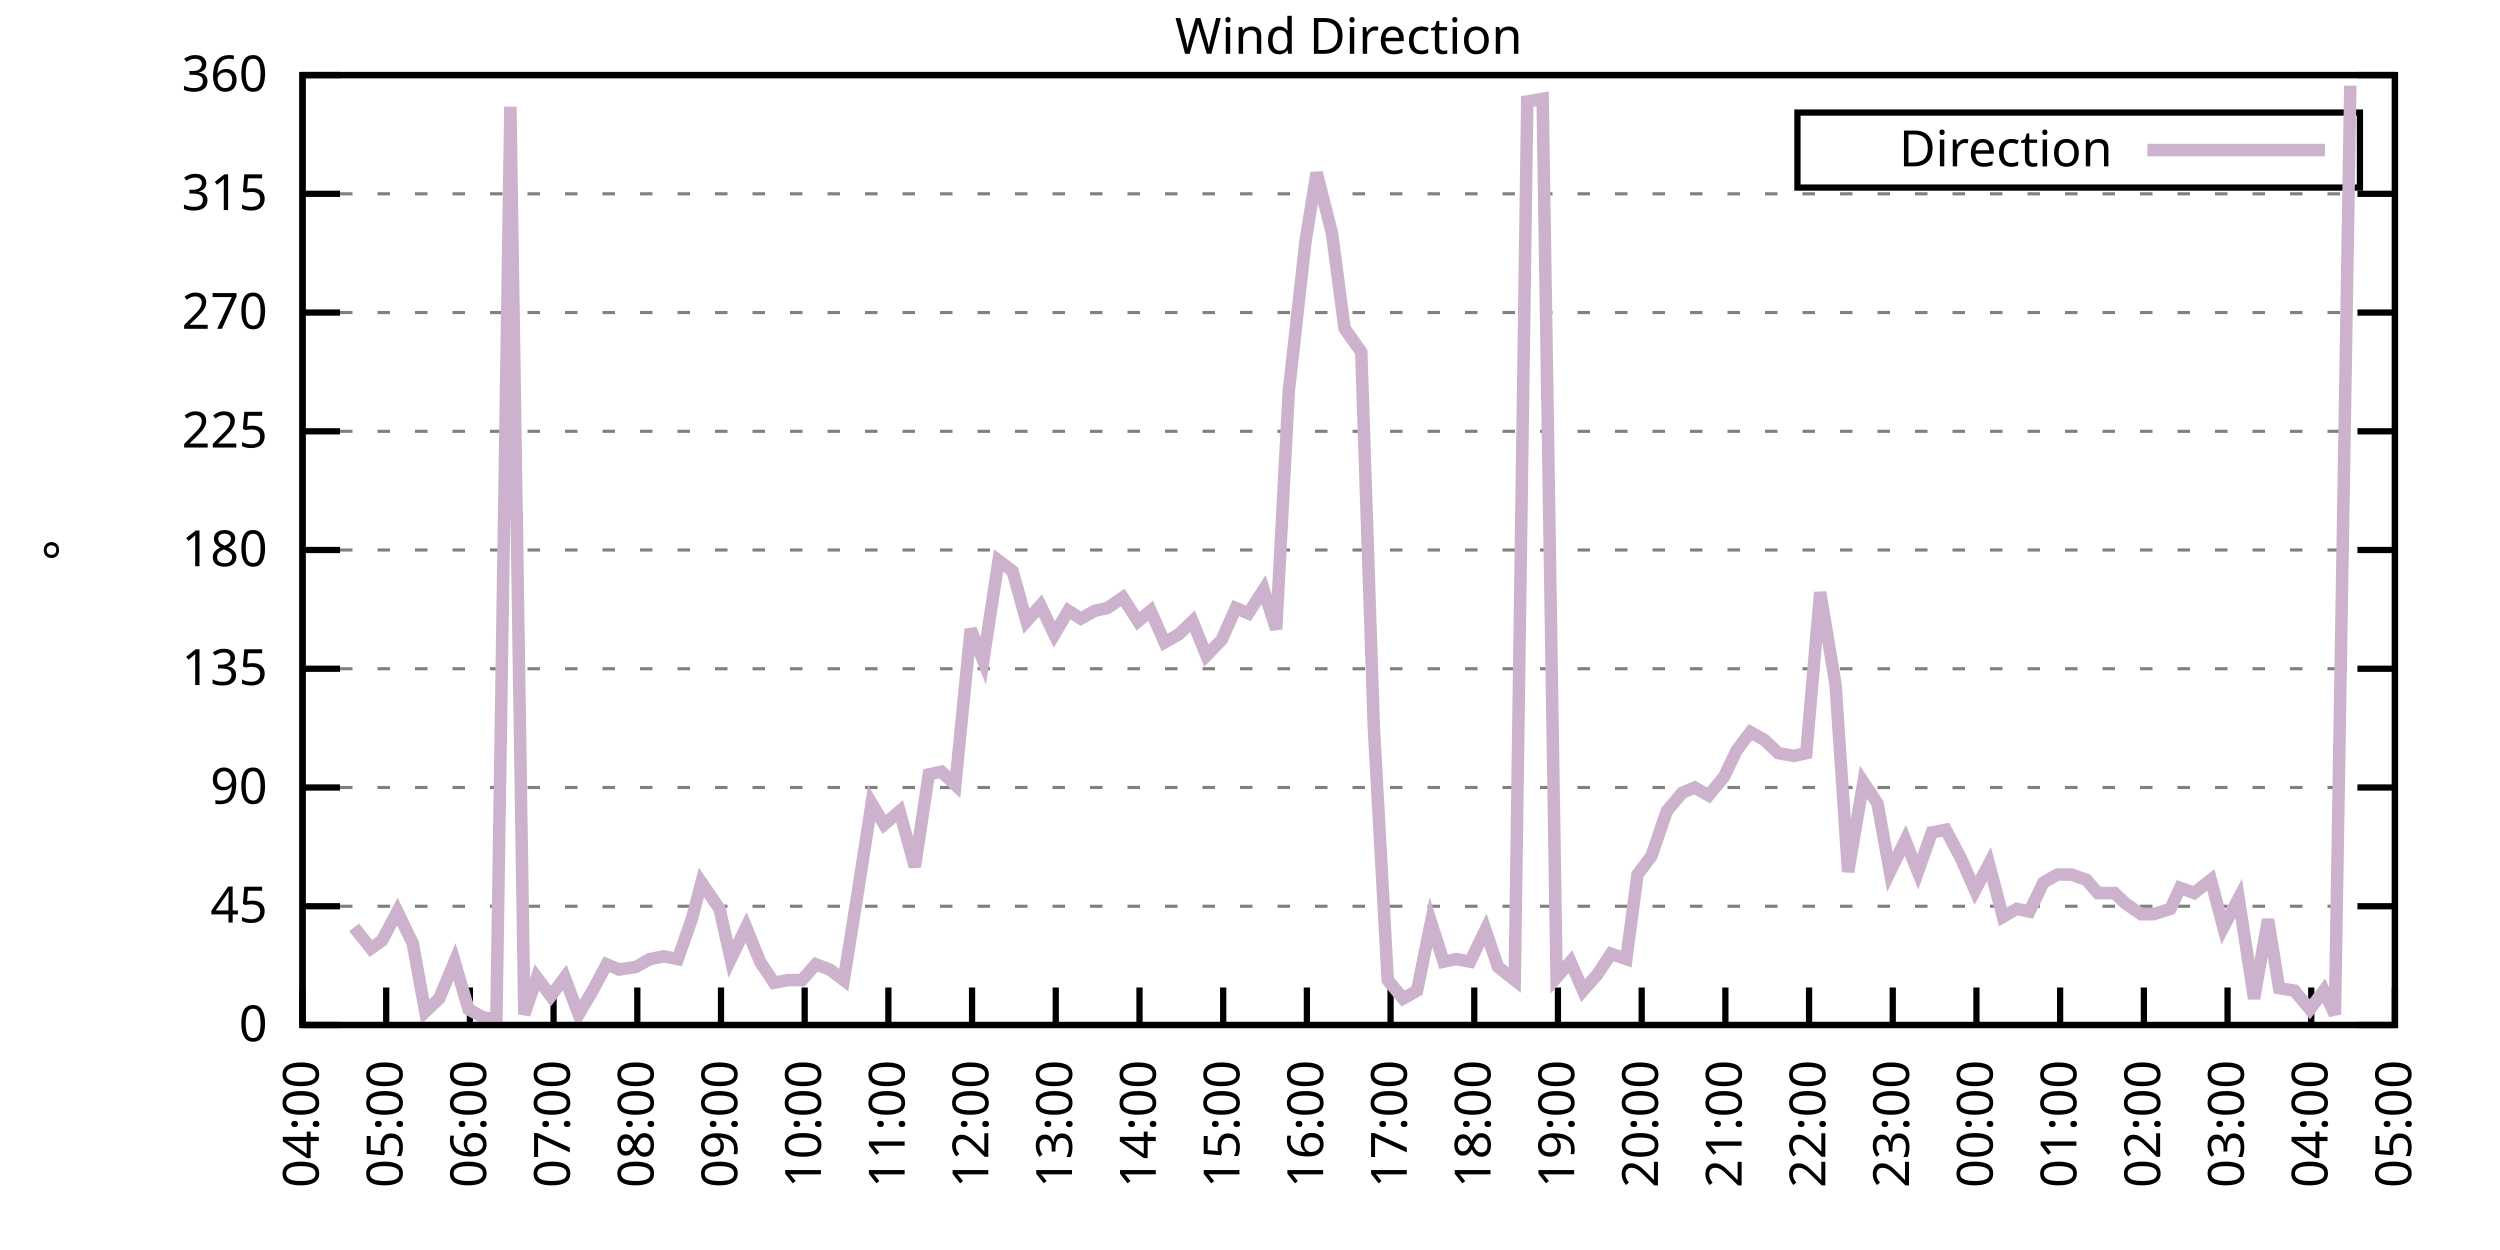
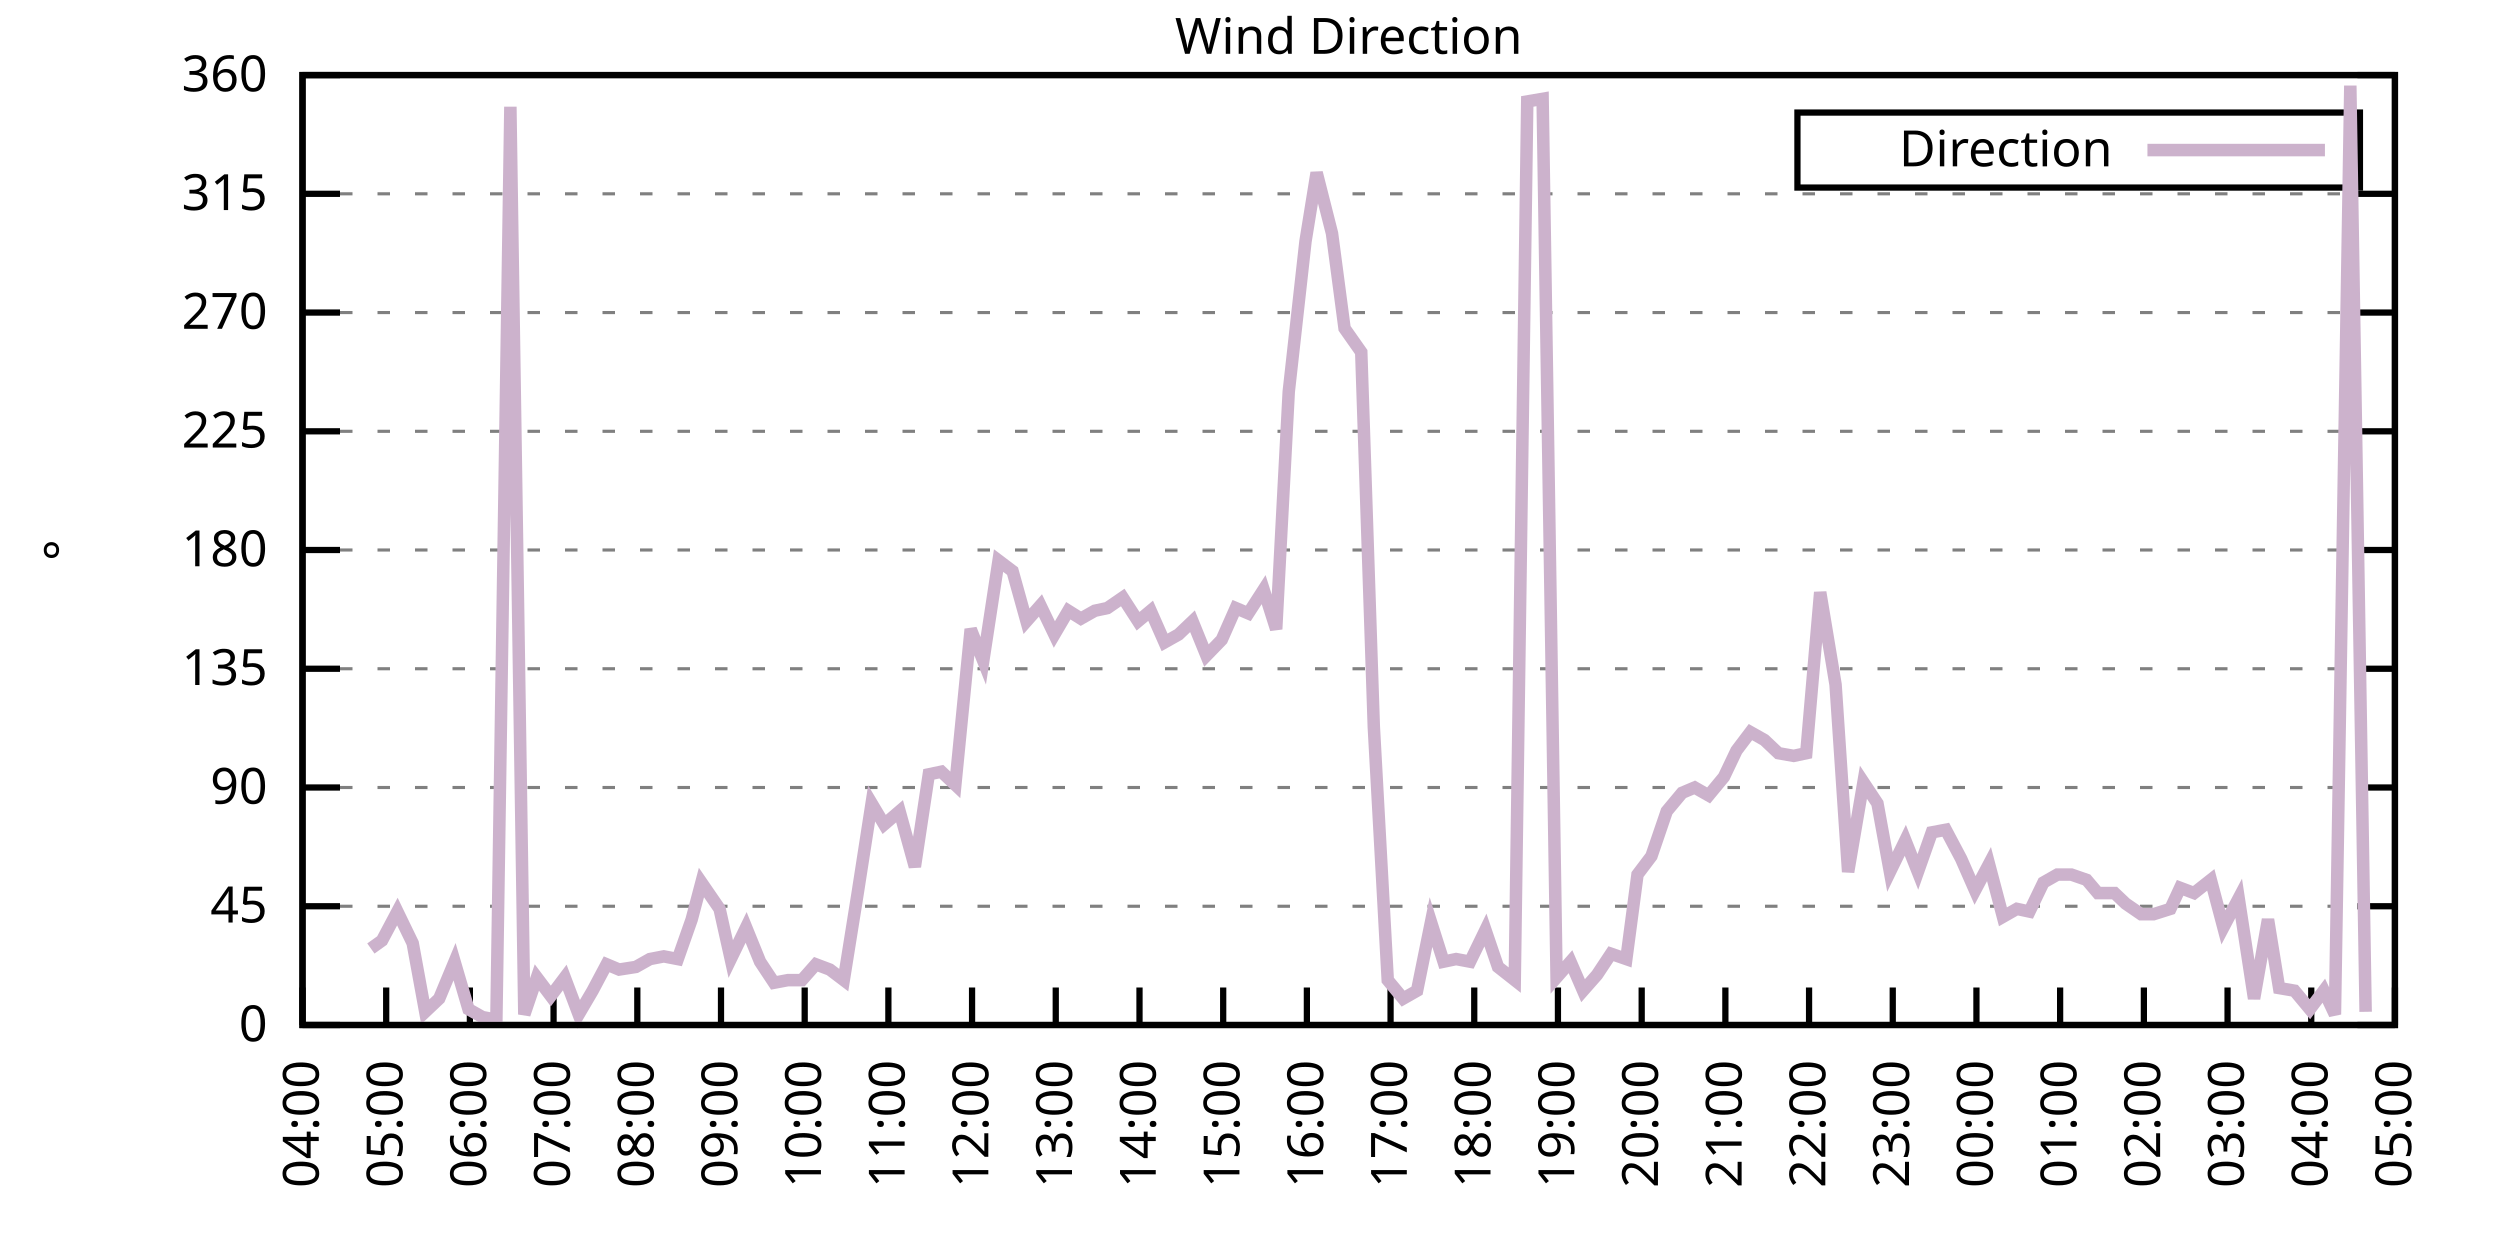
<svg xmlns="http://www.w3.org/2000/svg" xmlns:xlink="http://www.w3.org/1999/xlink" width="400" height="200" viewBox="0 0 400 200">
  <g id="gnuplot_canvas">
    <rect x="0" y="0" width="400" height="200" fill="none" />
    <defs>
      <circle id="gpDot" r="0.5" stroke-width="0.5" stroke="currentColor" />
      <path id="gpPt0" stroke-width="0.333" stroke="currentColor" d="M-1,0 h2 M0,-1 v2" />
      <path id="gpPt1" stroke-width="0.333" stroke="currentColor" d="M-1,-1 L1,1 M1,-1 L-1,1" />
      <path id="gpPt2" stroke-width="0.333" stroke="currentColor" d="M-1,0 L1,0 M0,-1 L0,1 M-1,-1 L1,1 M-1,1 L1,-1" />
      <rect id="gpPt3" stroke-width="0.333" stroke="currentColor" x="-1" y="-1" width="2" height="2" />
      <rect id="gpPt4" stroke-width="0.333" stroke="currentColor" fill="currentColor" x="-1" y="-1" width="2" height="2" />
      <circle id="gpPt5" stroke-width="0.333" stroke="currentColor" cx="0" cy="0" r="1" />
      <use xlink:href="#gpPt5" id="gpPt6" fill="currentColor" stroke="none" />
      <path id="gpPt7" stroke-width="0.333" stroke="currentColor" d="M0,-1.33 L-1.33,0.67 L1.33,0.67 z" />
      <use xlink:href="#gpPt7" id="gpPt8" fill="currentColor" stroke="none" />
      <use xlink:href="#gpPt7" id="gpPt9" stroke="currentColor" transform="rotate(180)" />
      <use xlink:href="#gpPt9" id="gpPt10" fill="currentColor" stroke="none" />
      <use xlink:href="#gpPt3" id="gpPt11" stroke="currentColor" transform="rotate(45)" />
      <use xlink:href="#gpPt11" id="gpPt12" fill="currentColor" stroke="none" />
      <path id="gpPt13" stroke-width="0.333" stroke="currentColor" d="M0,1.330 L1.265,0.411 L0.782,-1.067 L-0.782,-1.076 L-1.265,0.411 z" />
      <use xlink:href="#gpPt13" id="gpPt14" fill="currentColor" stroke="none" />
      <filter id="textbox" filterUnits="objectBoundingBox" x="0" y="0" height="1" width="1">
        <feFlood flood-color="white" flood-opacity="1" result="bgnd" />
        <feComposite in="SourceGraphic" in2="bgnd" operator="atop" />
      </filter>
      <filter id="greybox" filterUnits="objectBoundingBox" x="0" y="0" height="1" width="1">
        <feFlood flood-color="lightgrey" flood-opacity="1" result="grey" />
        <feComposite in="SourceGraphic" in2="grey" operator="atop" />
      </filter>
    </defs>
    <g fill="none" color="white" stroke="currentColor" stroke-width="1.00" stroke-linecap="butt" stroke-linejoin="miter">
</g>
    <g fill="none" color="black" stroke="currentColor" stroke-width="1.00" stroke-linecap="butt" stroke-linejoin="miter">
      <g stroke="none" shape-rendering="crispEdges">
        <polygon fill="rgb(255, 255, 255)" points="48.40,164.00 383.18,164.00 383.18,12.02 48.40,12.02 " />
      </g>
    </g>
    <g fill="none" color="black" stroke="currentColor" stroke-width="1.00" stroke-linecap="butt" stroke-linejoin="miter">
</g>
    <g fill="none" color="black" stroke="black" stroke-width="0.50" stroke-linecap="butt" stroke-linejoin="miter">
</g>
    <g fill="none" color="gray" stroke="currentColor" stroke-width="0.50" stroke-linecap="butt" stroke-linejoin="miter">
      <path stroke="gray" stroke-dasharray="2,4" class="gridline" d="M48.40,164.00 L383.19,164.00  " />
    </g>
    <g fill="none" color="gray" stroke="gray" stroke-width="1.00" stroke-linecap="butt" stroke-linejoin="miter">
</g>
    <g fill="none" color="black" stroke="currentColor" stroke-width="1.00" stroke-linecap="butt" stroke-linejoin="miter">
      <path stroke="black" d="M48.40,164.00 L54.40,164.00 M383.19,164.00 L377.19,164.00  " />
      <g transform="translate(42.80,166.60)" stroke="none" fill="black" font-family="Sans" font-size="8.00" text-anchor="end">
        <text>
          <tspan font-family="Sans"> 0</tspan>
        </text>
      </g>
    </g>
    <g fill="none" color="black" stroke="currentColor" stroke-width="1.00" stroke-linecap="butt" stroke-linejoin="miter">
</g>
    <g fill="none" color="black" stroke="black" stroke-width="0.50" stroke-linecap="butt" stroke-linejoin="miter">
</g>
    <g fill="none" color="gray" stroke="currentColor" stroke-width="0.50" stroke-linecap="butt" stroke-linejoin="miter">
      <path stroke="gray" stroke-dasharray="2,4" class="gridline" d="M48.40,145.00 L383.19,145.00  " />
    </g>
    <g fill="none" color="gray" stroke="gray" stroke-width="1.00" stroke-linecap="butt" stroke-linejoin="miter">
</g>
    <g fill="none" color="black" stroke="currentColor" stroke-width="1.00" stroke-linecap="butt" stroke-linejoin="miter">
      <path stroke="black" d="M48.40,145.00 L54.40,145.00 M383.19,145.00 L377.19,145.00  " />
      <g transform="translate(42.80,147.60)" stroke="none" fill="black" font-family="Sans" font-size="8.00" text-anchor="end">
        <text>
          <tspan font-family="Sans"> 45</tspan>
        </text>
      </g>
    </g>
    <g fill="none" color="black" stroke="currentColor" stroke-width="1.00" stroke-linecap="butt" stroke-linejoin="miter">
</g>
    <g fill="none" color="black" stroke="black" stroke-width="0.50" stroke-linecap="butt" stroke-linejoin="miter">
</g>
    <g fill="none" color="gray" stroke="currentColor" stroke-width="0.50" stroke-linecap="butt" stroke-linejoin="miter">
      <path stroke="gray" stroke-dasharray="2,4" class="gridline" d="M48.40,126.00 L383.19,126.00  " />
    </g>
    <g fill="none" color="gray" stroke="gray" stroke-width="1.00" stroke-linecap="butt" stroke-linejoin="miter">
</g>
    <g fill="none" color="black" stroke="currentColor" stroke-width="1.00" stroke-linecap="butt" stroke-linejoin="miter">
      <path stroke="black" d="M48.40,126.00 L54.40,126.00 M383.19,126.00 L377.19,126.00  " />
      <g transform="translate(42.80,128.60)" stroke="none" fill="black" font-family="Sans" font-size="8.00" text-anchor="end">
        <text>
          <tspan font-family="Sans"> 90</tspan>
        </text>
      </g>
    </g>
    <g fill="none" color="black" stroke="currentColor" stroke-width="1.00" stroke-linecap="butt" stroke-linejoin="miter">
</g>
    <g fill="none" color="black" stroke="black" stroke-width="0.50" stroke-linecap="butt" stroke-linejoin="miter">
</g>
    <g fill="none" color="gray" stroke="currentColor" stroke-width="0.50" stroke-linecap="butt" stroke-linejoin="miter">
      <path stroke="gray" stroke-dasharray="2,4" class="gridline" d="M48.40,107.00 L383.19,107.00  " />
    </g>
    <g fill="none" color="gray" stroke="gray" stroke-width="1.00" stroke-linecap="butt" stroke-linejoin="miter">
</g>
    <g fill="none" color="black" stroke="currentColor" stroke-width="1.00" stroke-linecap="butt" stroke-linejoin="miter">
      <path stroke="black" d="M48.40,107.00 L54.40,107.00 M383.19,107.00 L377.19,107.00  " />
      <g transform="translate(42.80,109.60)" stroke="none" fill="black" font-family="Sans" font-size="8.00" text-anchor="end">
        <text>
          <tspan font-family="Sans"> 135</tspan>
        </text>
      </g>
    </g>
    <g fill="none" color="black" stroke="currentColor" stroke-width="1.00" stroke-linecap="butt" stroke-linejoin="miter">
</g>
    <g fill="none" color="black" stroke="black" stroke-width="0.50" stroke-linecap="butt" stroke-linejoin="miter">
</g>
    <g fill="none" color="gray" stroke="currentColor" stroke-width="0.50" stroke-linecap="butt" stroke-linejoin="miter">
      <path stroke="gray" stroke-dasharray="2,4" class="gridline" d="M48.40,88.00 L383.19,88.00  " />
    </g>
    <g fill="none" color="gray" stroke="gray" stroke-width="1.00" stroke-linecap="butt" stroke-linejoin="miter">
</g>
    <g fill="none" color="black" stroke="currentColor" stroke-width="1.00" stroke-linecap="butt" stroke-linejoin="miter">
      <path stroke="black" d="M48.40,88.00 L54.40,88.00 M383.19,88.00 L377.19,88.00  " />
      <g transform="translate(42.80,90.60)" stroke="none" fill="black" font-family="Sans" font-size="8.00" text-anchor="end">
        <text>
          <tspan font-family="Sans"> 180</tspan>
        </text>
      </g>
    </g>
    <g fill="none" color="black" stroke="currentColor" stroke-width="1.00" stroke-linecap="butt" stroke-linejoin="miter">
</g>
    <g fill="none" color="black" stroke="black" stroke-width="0.50" stroke-linecap="butt" stroke-linejoin="miter">
</g>
    <g fill="none" color="gray" stroke="currentColor" stroke-width="0.50" stroke-linecap="butt" stroke-linejoin="miter">
      <path stroke="gray" stroke-dasharray="2,4" class="gridline" d="M48.40,69.01 L383.19,69.01  " />
    </g>
    <g fill="none" color="gray" stroke="gray" stroke-width="1.00" stroke-linecap="butt" stroke-linejoin="miter">
</g>
    <g fill="none" color="black" stroke="currentColor" stroke-width="1.00" stroke-linecap="butt" stroke-linejoin="miter">
      <path stroke="black" d="M48.40,69.01 L54.40,69.01 M383.19,69.01 L377.19,69.01  " />
      <g transform="translate(42.80,71.61)" stroke="none" fill="black" font-family="Sans" font-size="8.00" text-anchor="end">
        <text>
          <tspan font-family="Sans"> 225</tspan>
        </text>
      </g>
    </g>
    <g fill="none" color="black" stroke="currentColor" stroke-width="1.00" stroke-linecap="butt" stroke-linejoin="miter">
</g>
    <g fill="none" color="black" stroke="black" stroke-width="0.50" stroke-linecap="butt" stroke-linejoin="miter">
</g>
    <g fill="none" color="gray" stroke="currentColor" stroke-width="0.50" stroke-linecap="butt" stroke-linejoin="miter">
      <path stroke="gray" stroke-dasharray="2,4" class="gridline" d="M48.40,50.01 L383.19,50.01  " />
    </g>
    <g fill="none" color="gray" stroke="gray" stroke-width="1.00" stroke-linecap="butt" stroke-linejoin="miter">
</g>
    <g fill="none" color="black" stroke="currentColor" stroke-width="1.00" stroke-linecap="butt" stroke-linejoin="miter">
      <path stroke="black" d="M48.40,50.01 L54.40,50.01 M383.19,50.01 L377.19,50.01  " />
      <g transform="translate(42.80,52.61)" stroke="none" fill="black" font-family="Sans" font-size="8.00" text-anchor="end">
        <text>
          <tspan font-family="Sans"> 270</tspan>
        </text>
      </g>
    </g>
    <g fill="none" color="black" stroke="currentColor" stroke-width="1.00" stroke-linecap="butt" stroke-linejoin="miter">
</g>
    <g fill="none" color="black" stroke="black" stroke-width="0.50" stroke-linecap="butt" stroke-linejoin="miter">
</g>
    <g fill="none" color="gray" stroke="currentColor" stroke-width="0.50" stroke-linecap="butt" stroke-linejoin="miter">
      <path stroke="gray" stroke-dasharray="2,4" class="gridline" d="M48.40,31.01 L383.19,31.01  " />
    </g>
    <g fill="none" color="gray" stroke="gray" stroke-width="1.00" stroke-linecap="butt" stroke-linejoin="miter">
</g>
    <g fill="none" color="black" stroke="currentColor" stroke-width="1.00" stroke-linecap="butt" stroke-linejoin="miter">
      <path stroke="black" d="M48.40,31.01 L54.40,31.01 M383.19,31.01 L377.19,31.01  " />
      <g transform="translate(42.80,33.61)" stroke="none" fill="black" font-family="Sans" font-size="8.00" text-anchor="end">
        <text>
          <tspan font-family="Sans"> 315</tspan>
        </text>
      </g>
    </g>
    <g fill="none" color="black" stroke="currentColor" stroke-width="1.00" stroke-linecap="butt" stroke-linejoin="miter">
</g>
    <g fill="none" color="black" stroke="black" stroke-width="0.50" stroke-linecap="butt" stroke-linejoin="miter">
</g>
    <g fill="none" color="gray" stroke="currentColor" stroke-width="0.50" stroke-linecap="butt" stroke-linejoin="miter">
      <path stroke="gray" stroke-dasharray="2,4" class="gridline" d="M48.40,12.01 L383.19,12.01  " />
    </g>
    <g fill="none" color="gray" stroke="gray" stroke-width="1.00" stroke-linecap="butt" stroke-linejoin="miter">
</g>
    <g fill="none" color="black" stroke="currentColor" stroke-width="1.00" stroke-linecap="butt" stroke-linejoin="miter">
      <path stroke="black" d="M48.40,12.01 L54.40,12.01 M383.19,12.01 L377.19,12.01  " />
      <g transform="translate(42.80,14.61)" stroke="none" fill="black" font-family="Sans" font-size="8.00" text-anchor="end">
        <text>
          <tspan font-family="Sans"> 360</tspan>
        </text>
      </g>
    </g>
    <g fill="none" color="black" stroke="currentColor" stroke-width="1.00" stroke-linecap="butt" stroke-linejoin="miter">
      <path stroke="black" d="M48.40,164.00 L48.40,158.00  " />
      <g transform="translate(51.00,169.60) rotate(270.00)" stroke="none" fill="black" font-family="Sans" font-size="8.00" text-anchor="end">
        <text>
          <tspan font-family="Sans">04:00</tspan>
        </text>
      </g>
    </g>
    <g fill="none" color="black" stroke="currentColor" stroke-width="1.00" stroke-linecap="butt" stroke-linejoin="miter">
      <path stroke="black" d="M61.79,164.00 L61.79,158.00  " />
      <g transform="translate(64.39,169.60) rotate(270.00)" stroke="none" fill="black" font-family="Sans" font-size="8.00" text-anchor="end">
        <text>
          <tspan font-family="Sans">05:00</tspan>
        </text>
      </g>
    </g>
    <g fill="none" color="black" stroke="currentColor" stroke-width="1.00" stroke-linecap="butt" stroke-linejoin="miter">
      <path stroke="black" d="M75.18,164.00 L75.18,158.00  " />
      <g transform="translate(77.78,169.60) rotate(270.00)" stroke="none" fill="black" font-family="Sans" font-size="8.00" text-anchor="end">
        <text>
          <tspan font-family="Sans">06:00</tspan>
        </text>
      </g>
    </g>
    <g fill="none" color="black" stroke="currentColor" stroke-width="1.00" stroke-linecap="butt" stroke-linejoin="miter">
      <path stroke="black" d="M88.57,164.00 L88.57,158.00  " />
      <g transform="translate(91.17,169.60) rotate(270.00)" stroke="none" fill="black" font-family="Sans" font-size="8.00" text-anchor="end">
        <text>
          <tspan font-family="Sans">07:00</tspan>
        </text>
      </g>
    </g>
    <g fill="none" color="black" stroke="currentColor" stroke-width="1.00" stroke-linecap="butt" stroke-linejoin="miter">
      <path stroke="black" d="M101.97,164.00 L101.97,158.00  " />
      <g transform="translate(104.57,169.60) rotate(270.00)" stroke="none" fill="black" font-family="Sans" font-size="8.00" text-anchor="end">
        <text>
          <tspan font-family="Sans">08:00</tspan>
        </text>
      </g>
    </g>
    <g fill="none" color="black" stroke="currentColor" stroke-width="1.00" stroke-linecap="butt" stroke-linejoin="miter">
      <path stroke="black" d="M115.36,164.00 L115.36,158.00  " />
      <g transform="translate(117.96,169.60) rotate(270.00)" stroke="none" fill="black" font-family="Sans" font-size="8.00" text-anchor="end">
        <text>
          <tspan font-family="Sans">09:00</tspan>
        </text>
      </g>
    </g>
    <g fill="none" color="black" stroke="currentColor" stroke-width="1.00" stroke-linecap="butt" stroke-linejoin="miter">
      <path stroke="black" d="M128.75,164.00 L128.75,158.00  " />
      <g transform="translate(131.35,169.60) rotate(270.00)" stroke="none" fill="black" font-family="Sans" font-size="8.00" text-anchor="end">
        <text>
          <tspan font-family="Sans">10:00</tspan>
        </text>
      </g>
    </g>
    <g fill="none" color="black" stroke="currentColor" stroke-width="1.00" stroke-linecap="butt" stroke-linejoin="miter">
      <path stroke="black" d="M142.14,164.00 L142.14,158.00  " />
      <g transform="translate(144.74,169.60) rotate(270.00)" stroke="none" fill="black" font-family="Sans" font-size="8.00" text-anchor="end">
        <text>
          <tspan font-family="Sans">11:00</tspan>
        </text>
      </g>
    </g>
    <g fill="none" color="black" stroke="currentColor" stroke-width="1.00" stroke-linecap="butt" stroke-linejoin="miter">
      <path stroke="black" d="M155.53,164.00 L155.53,158.00  " />
      <g transform="translate(158.13,169.60) rotate(270.00)" stroke="none" fill="black" font-family="Sans" font-size="8.00" text-anchor="end">
        <text>
          <tspan font-family="Sans">12:00</tspan>
        </text>
      </g>
    </g>
    <g fill="none" color="black" stroke="currentColor" stroke-width="1.00" stroke-linecap="butt" stroke-linejoin="miter">
      <path stroke="black" d="M168.92,164.00 L168.92,158.00  " />
      <g transform="translate(171.52,169.60) rotate(270.00)" stroke="none" fill="black" font-family="Sans" font-size="8.00" text-anchor="end">
        <text>
          <tspan font-family="Sans">13:00</tspan>
        </text>
      </g>
    </g>
    <g fill="none" color="black" stroke="currentColor" stroke-width="1.00" stroke-linecap="butt" stroke-linejoin="miter">
      <path stroke="black" d="M182.32,164.00 L182.32,158.00  " />
      <g transform="translate(184.92,169.60) rotate(270.00)" stroke="none" fill="black" font-family="Sans" font-size="8.00" text-anchor="end">
        <text>
          <tspan font-family="Sans">14:00</tspan>
        </text>
      </g>
    </g>
    <g fill="none" color="black" stroke="currentColor" stroke-width="1.00" stroke-linecap="butt" stroke-linejoin="miter">
      <path stroke="black" d="M195.71,164.00 L195.71,158.00  " />
      <g transform="translate(198.31,169.60) rotate(270.00)" stroke="none" fill="black" font-family="Sans" font-size="8.00" text-anchor="end">
        <text>
          <tspan font-family="Sans">15:00</tspan>
        </text>
      </g>
    </g>
    <g fill="none" color="black" stroke="currentColor" stroke-width="1.00" stroke-linecap="butt" stroke-linejoin="miter">
      <path stroke="black" d="M209.10,164.00 L209.10,158.00  " />
      <g transform="translate(211.70,169.60) rotate(270.00)" stroke="none" fill="black" font-family="Sans" font-size="8.00" text-anchor="end">
        <text>
          <tspan font-family="Sans">16:00</tspan>
        </text>
      </g>
    </g>
    <g fill="none" color="black" stroke="currentColor" stroke-width="1.00" stroke-linecap="butt" stroke-linejoin="miter">
      <path stroke="black" d="M222.49,164.00 L222.49,158.00  " />
      <g transform="translate(225.09,169.60) rotate(270.00)" stroke="none" fill="black" font-family="Sans" font-size="8.00" text-anchor="end">
        <text>
          <tspan font-family="Sans">17:00</tspan>
        </text>
      </g>
    </g>
    <g fill="none" color="black" stroke="currentColor" stroke-width="1.00" stroke-linecap="butt" stroke-linejoin="miter">
      <path stroke="black" d="M235.88,164.00 L235.88,158.00  " />
      <g transform="translate(238.48,169.60) rotate(270.00)" stroke="none" fill="black" font-family="Sans" font-size="8.00" text-anchor="end">
        <text>
          <tspan font-family="Sans">18:00</tspan>
        </text>
      </g>
    </g>
    <g fill="none" color="black" stroke="currentColor" stroke-width="1.00" stroke-linecap="butt" stroke-linejoin="miter">
      <path stroke="black" d="M249.27,164.00 L249.27,158.00  " />
      <g transform="translate(251.87,169.60) rotate(270.00)" stroke="none" fill="black" font-family="Sans" font-size="8.00" text-anchor="end">
        <text>
          <tspan font-family="Sans">19:00</tspan>
        </text>
      </g>
    </g>
    <g fill="none" color="black" stroke="currentColor" stroke-width="1.00" stroke-linecap="butt" stroke-linejoin="miter">
      <path stroke="black" d="M262.67,164.00 L262.67,158.00  " />
      <g transform="translate(265.27,169.60) rotate(270.00)" stroke="none" fill="black" font-family="Sans" font-size="8.00" text-anchor="end">
        <text>
          <tspan font-family="Sans">20:00</tspan>
        </text>
      </g>
    </g>
    <g fill="none" color="black" stroke="currentColor" stroke-width="1.00" stroke-linecap="butt" stroke-linejoin="miter">
      <path stroke="black" d="M276.06,164.00 L276.06,158.00  " />
      <g transform="translate(278.66,169.60) rotate(270.00)" stroke="none" fill="black" font-family="Sans" font-size="8.00" text-anchor="end">
        <text>
          <tspan font-family="Sans">21:00</tspan>
        </text>
      </g>
    </g>
    <g fill="none" color="black" stroke="currentColor" stroke-width="1.00" stroke-linecap="butt" stroke-linejoin="miter">
      <path stroke="black" d="M289.45,164.00 L289.45,158.00  " />
      <g transform="translate(292.05,169.60) rotate(270.00)" stroke="none" fill="black" font-family="Sans" font-size="8.00" text-anchor="end">
        <text>
          <tspan font-family="Sans">22:00</tspan>
        </text>
      </g>
    </g>
    <g fill="none" color="black" stroke="currentColor" stroke-width="1.00" stroke-linecap="butt" stroke-linejoin="miter">
      <path stroke="black" d="M302.84,164.00 L302.84,158.00  " />
      <g transform="translate(305.44,169.60) rotate(270.00)" stroke="none" fill="black" font-family="Sans" font-size="8.00" text-anchor="end">
        <text>
          <tspan font-family="Sans">23:00</tspan>
        </text>
      </g>
    </g>
    <g fill="none" color="black" stroke="currentColor" stroke-width="1.00" stroke-linecap="butt" stroke-linejoin="miter">
      <path stroke="black" d="M316.23,164.00 L316.23,158.00  " />
      <g transform="translate(318.83,169.60) rotate(270.00)" stroke="none" fill="black" font-family="Sans" font-size="8.00" text-anchor="end">
        <text>
          <tspan font-family="Sans">00:00</tspan>
        </text>
      </g>
    </g>
    <g fill="none" color="black" stroke="currentColor" stroke-width="1.00" stroke-linecap="butt" stroke-linejoin="miter">
      <path stroke="black" d="M329.62,164.00 L329.62,158.00  " />
      <g transform="translate(332.22,169.60) rotate(270.00)" stroke="none" fill="black" font-family="Sans" font-size="8.00" text-anchor="end">
        <text>
          <tspan font-family="Sans">01:00</tspan>
        </text>
      </g>
    </g>
    <g fill="none" color="black" stroke="currentColor" stroke-width="1.00" stroke-linecap="butt" stroke-linejoin="miter">
      <path stroke="black" d="M343.02,164.00 L343.02,158.00  " />
      <g transform="translate(345.62,169.60) rotate(270.00)" stroke="none" fill="black" font-family="Sans" font-size="8.00" text-anchor="end">
        <text>
          <tspan font-family="Sans">02:00</tspan>
        </text>
      </g>
    </g>
    <g fill="none" color="black" stroke="currentColor" stroke-width="1.00" stroke-linecap="butt" stroke-linejoin="miter">
      <path stroke="black" d="M356.41,164.00 L356.41,158.00  " />
      <g transform="translate(359.01,169.60) rotate(270.00)" stroke="none" fill="black" font-family="Sans" font-size="8.00" text-anchor="end">
        <text>
          <tspan font-family="Sans">03:00</tspan>
        </text>
      </g>
    </g>
    <g fill="none" color="black" stroke="currentColor" stroke-width="1.00" stroke-linecap="butt" stroke-linejoin="miter">
      <path stroke="black" d="M369.80,164.00 L369.80,158.00  " />
      <g transform="translate(372.40,169.60) rotate(270.00)" stroke="none" fill="black" font-family="Sans" font-size="8.00" text-anchor="end">
        <text>
          <tspan font-family="Sans">04:00</tspan>
        </text>
      </g>
    </g>
    <g fill="none" color="black" stroke="currentColor" stroke-width="1.00" stroke-linecap="butt" stroke-linejoin="miter">
      <path stroke="black" d="M383.19,164.00 L383.19,158.00  " />
      <g transform="translate(385.79,169.60) rotate(270.00)" stroke="none" fill="black" font-family="Sans" font-size="8.00" text-anchor="end">
        <text>
          <tspan font-family="Sans">05:00</tspan>
        </text>
      </g>
    </g>
    <g fill="none" color="black" stroke="currentColor" stroke-width="1.00" stroke-linecap="butt" stroke-linejoin="miter">
</g>
    <g fill="none" color="black" stroke="currentColor" stroke-width="1.00" stroke-linecap="butt" stroke-linejoin="miter">
      <path stroke="black" d="M48.40,12.01 L48.40,164.00 L383.19,164.00 L383.19,12.01 L48.40,12.01 Z  " />
    </g>
    <g fill="none" color="black" stroke="currentColor" stroke-width="1.00" stroke-linecap="butt" stroke-linejoin="miter">
</g>
    <g fill="none" color="black" stroke="currentColor" stroke-width="1.00" stroke-linecap="butt" stroke-linejoin="miter">
      <path stroke="black" d="M287.59,30.01 L287.59,18.01 L377.59,18.01 L377.59,30.01 L287.59,30.01 Z  " />
    </g>
    <g id="Wind_direction_plot_1">
      <g fill="none" color="white" stroke="black" stroke-width="2.00" stroke-linecap="butt" stroke-linejoin="miter">
</g>
      <g fill="none" color="black" stroke="currentColor" stroke-width="2.00" stroke-linecap="butt" stroke-linejoin="miter">
        <g transform="translate(337.99,26.61)" stroke="none" fill="black" font-family="Sans" font-size="8.00" text-anchor="end">
          <text>
            <tspan font-family="Sans">Direction</tspan>
          </text>
        </g>
      </g>
      <g fill="none" color="black" stroke="currentColor" stroke-width="2.00" stroke-linecap="butt" stroke-linejoin="miter">
-         <path stroke="rgb(204, 178, 204)" d="M343.59,24.01 L371.99,24.01 M56.66,148.38 L59.34,151.76 L61.12,150.49 L63.58,145.85 L66.03,150.91 L68.04,161.89   L70.27,159.78 L72.73,153.87 L74.96,161.47 L77.19,162.73 L79.42,163.16 L81.66,17.08 L83.89,162.31 L85.90,156.40   L88.13,159.36 L90.36,156.40 L92.59,162.31 L94.82,158.51 L97.06,154.29 L99.06,155.13 L101.74,154.71 L103.98,153.45   L106.21,153.02 L108.44,153.45 L110.67,147.11 L112.23,141.20 L115.13,145.42 L116.92,153.45 L119.38,148.38 L121.61,153.87   L123.84,157.24 L126.07,156.82 L128.30,156.82 L130.54,154.29 L132.77,155.13 L135.00,156.82 L137.23,142.89 L139.46,128.54   L141.47,131.91 L143.93,129.80 L146.38,138.67 L148.61,123.89 L150.62,123.47 L152.85,125.58 L155.31,100.67 L157.32,105.74   L159.77,89.69 L162.01,91.38 L164.24,99.40 L166.47,96.87 L168.70,101.52 L170.93,97.72 L172.94,98.98 L175.17,97.72   L177.18,97.29 L179.64,95.60 L182.09,99.40 L184.10,97.72 L186.33,102.78 L188.57,101.52 L190.80,99.40 L193.03,104.89   L195.48,102.36 L197.72,97.29 L199.73,98.14 L202.18,94.34 L204.19,100.67 L206.20,62.67 L208.88,38.61 L210.66,27.63   L213.12,37.34 L215.13,52.54 L217.80,56.34 L219.81,116.29 L222.04,156.82 L224.50,159.78 L226.73,158.51 L228.96,147.53   L230.97,153.87 L232.98,153.45 L235.21,153.87 L237.67,148.80 L239.68,154.71 L242.36,156.82 L244.36,16.23 L246.82,15.81   L249.05,156.40 L251.28,153.87 L253.29,158.51 L255.52,155.98 L257.76,152.60 L260.21,153.45 L262.00,139.93 L264.23,136.98   L266.68,129.80 L269.14,126.85 L271.15,126.00 L273.38,127.27 L275.83,124.31 L277.84,120.09 L280.07,117.14 L282.31,118.40   L284.54,120.51 L286.99,120.94 L289.00,120.51 L291.23,94.76 L293.69,109.54 L295.70,139.51 L298.15,125.16 L300.39,128.54   L302.39,139.51 L304.85,134.45 L306.86,139.51 L309.09,133.18 L311.32,132.76 L313.78,137.40 L316.01,142.47 L318.24,138.25   L320.47,146.69 L322.70,145.42 L324.71,145.85 L326.95,141.20 L329.18,139.93 L331.41,139.93 L333.86,140.78 L335.65,142.89   L338.33,142.89 L340.11,144.58 L342.57,146.27 L344.58,146.27 L347.26,145.42 L348.82,142.05 L351.05,142.89 L353.73,140.78   L355.74,148.38 L358.19,143.73 L360.65,159.78 L362.88,147.11 L364.66,158.09 L367.12,158.51 L369.58,161.47 L371.81,158.51   L373.59,162.31 L376.05,13.70  " />
+         <path stroke="rgb(204, 178, 204)" d="M343.59,24.01 L371.99,24.01 M59.34,151.76 L61.12,150.49 L63.58,145.85 L66.03,150.91 L68.04,161.89 L70.27,159.78   L72.73,153.87 L74.96,161.47 L77.19,162.73 L79.42,163.16 L81.66,17.08 L83.89,162.31 L85.90,156.40 L88.13,159.36   L90.36,156.40 L92.59,162.31 L94.82,158.51 L97.06,154.29 L99.06,155.13 L101.74,154.71 L103.98,153.45 L106.21,153.02   L108.44,153.45 L110.67,147.11 L112.23,141.20 L115.13,145.42 L116.92,153.45 L119.38,148.38 L121.61,153.87 L123.84,157.24   L126.07,156.82 L128.30,156.82 L130.54,154.29 L132.77,155.13 L135.00,156.82 L137.23,142.89 L139.46,128.54 L141.47,131.91   L143.93,129.80 L146.38,138.67 L148.61,123.89 L150.62,123.47 L152.85,125.58 L155.31,100.67 L157.32,105.74 L159.77,89.69   L162.01,91.38 L164.24,99.40 L166.47,96.87 L168.70,101.52 L170.93,97.72 L172.94,98.98 L175.17,97.72 L177.18,97.29   L179.64,95.60 L182.09,99.40 L184.10,97.72 L186.33,102.78 L188.57,101.52 L190.80,99.40 L193.03,104.89 L195.48,102.36   L197.72,97.29 L199.73,98.14 L202.18,94.34 L204.19,100.67 L206.20,62.67 L208.88,38.61 L210.66,27.63 L213.12,37.34   L215.13,52.54 L217.80,56.34 L219.81,116.29 L222.04,156.82 L224.50,159.78 L226.73,158.51 L228.96,147.53 L230.97,153.87   L232.98,153.45 L235.21,153.87 L237.67,148.80 L239.68,154.71 L242.36,156.82 L244.36,16.23 L246.82,15.81 L249.05,156.40   L251.28,153.87 L253.29,158.51 L255.52,155.98 L257.76,152.60 L260.21,153.45 L262.00,139.93 L264.23,136.98 L266.68,129.80   L269.14,126.85 L271.15,126.00 L273.38,127.27 L275.83,124.31 L277.84,120.09 L280.07,117.14 L282.31,118.40 L284.54,120.51   L286.99,120.94 L289.00,120.51 L291.23,94.76 L293.69,109.54 L295.70,139.51 L298.15,125.16 L300.39,128.54 L302.39,139.51   L304.85,134.45 L306.86,139.51 L309.09,133.18 L311.32,132.76 L313.78,137.40 L316.01,142.47 L318.24,138.25 L320.47,146.69   L322.70,145.42 L324.71,145.85 L326.95,141.20 L329.18,139.93 L331.41,139.93 L333.86,140.78 L335.65,142.89 L338.33,142.89   L340.11,144.58 L342.57,146.27 L344.58,146.27 L347.26,145.42 L348.82,142.05 L351.05,142.89 L353.73,140.78 L355.74,148.38   L358.19,143.73 L360.65,159.78 L362.88,147.11 L364.66,158.09 L367.12,158.51 L369.58,161.47 L371.81,158.51 L373.59,162.31   L376.05,13.70 L378.50,161.89  " />
      </g>
    </g>
    <g fill="none" color="black" stroke="currentColor" stroke-width="2.00" stroke-linecap="butt" stroke-linejoin="miter">
</g>
    <g fill="none" color="black" stroke="black" stroke-width="1.00" stroke-linecap="butt" stroke-linejoin="miter">
</g>
    <g fill="none" color="black" stroke="currentColor" stroke-width="1.00" stroke-linecap="butt" stroke-linejoin="miter">
      <path stroke="black" d="M48.40,12.01 L48.40,164.00 L383.19,164.00 L383.19,12.01 L48.40,12.01 Z  " />
      <g transform="translate(12.80,88.01) rotate(270.00)" stroke="none" fill="black" font-family="Sans" font-size="8.00" text-anchor="middle">
        <text>
          <tspan font-family="Sans">°</tspan>
        </text>
      </g>
    </g>
    <g fill="none" color="black" stroke="currentColor" stroke-width="1.00" stroke-linecap="butt" stroke-linejoin="miter">
</g>
    <g fill="none" color="black" stroke="currentColor" stroke-width="1.00" stroke-linecap="butt" stroke-linejoin="miter">
      <g transform="translate(215.79,8.61)" stroke="none" fill="black" font-family="Sans" font-size="8.00" text-anchor="middle">
        <text>
          <tspan font-family="Sans">Wind Direction</tspan>
        </text>
      </g>
    </g>
    <g fill="none" color="black" stroke="currentColor" stroke-width="1.00" stroke-linecap="butt" stroke-linejoin="miter">
</g>
  </g>
</svg>
